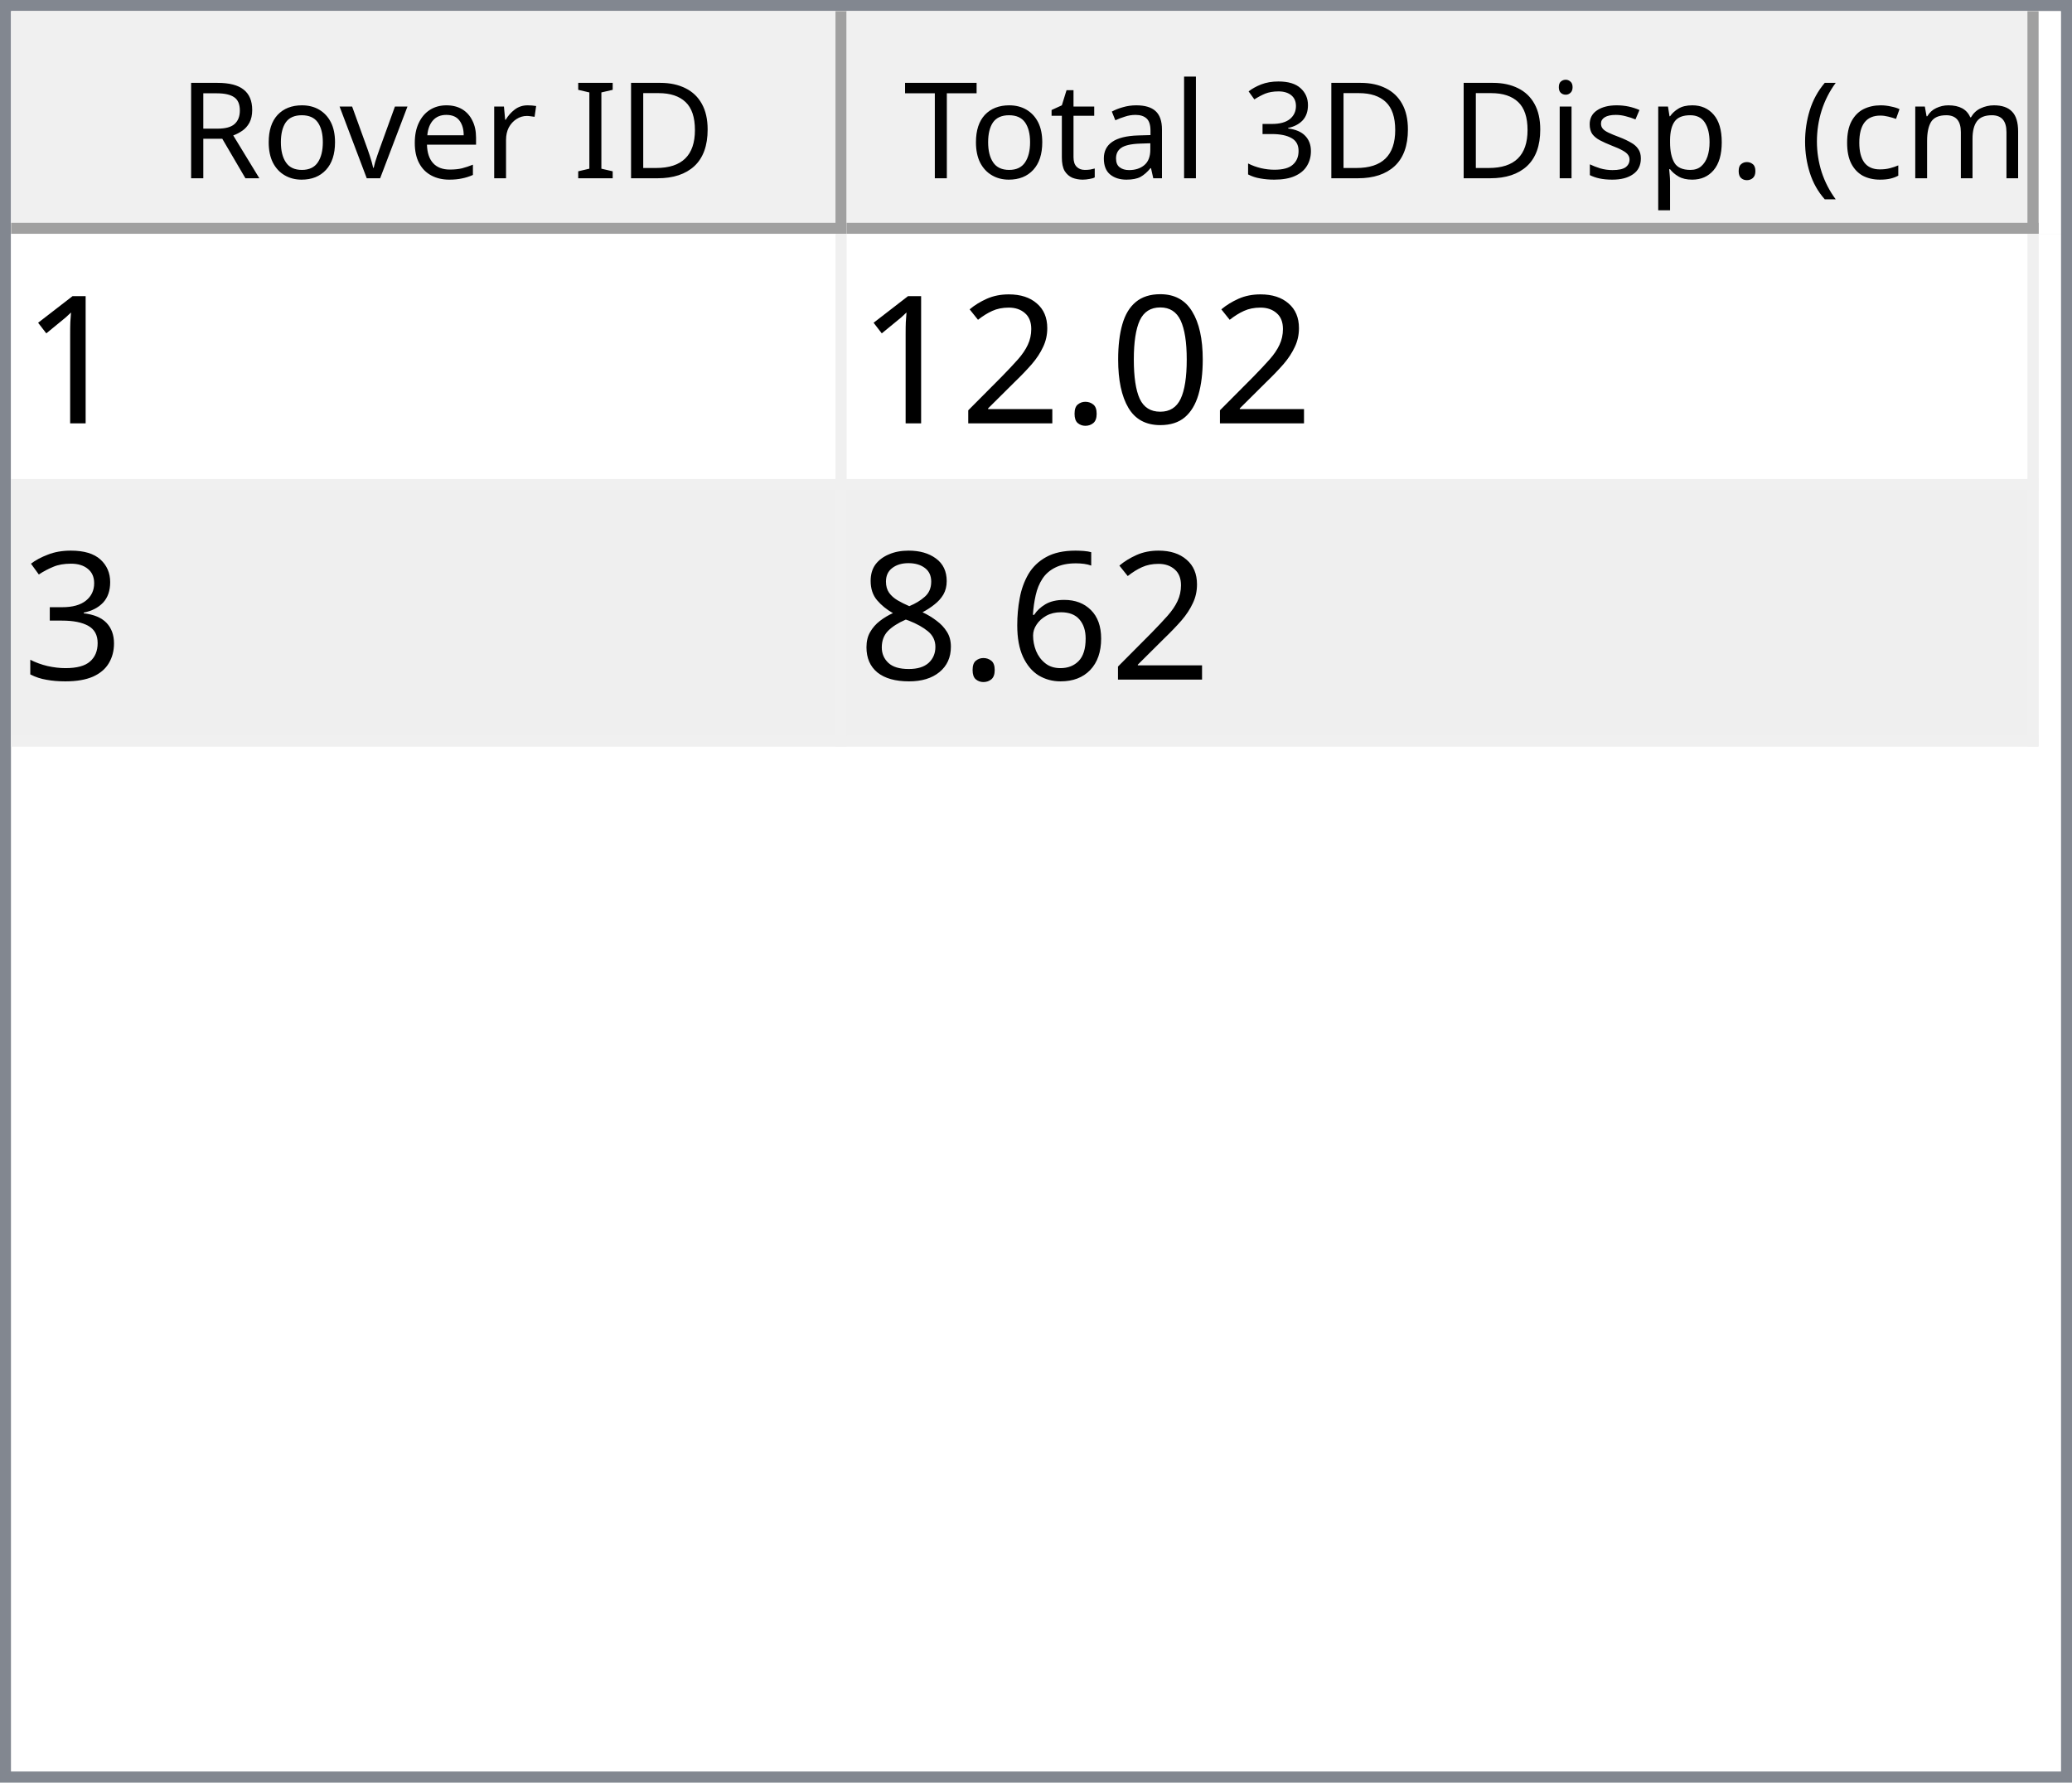
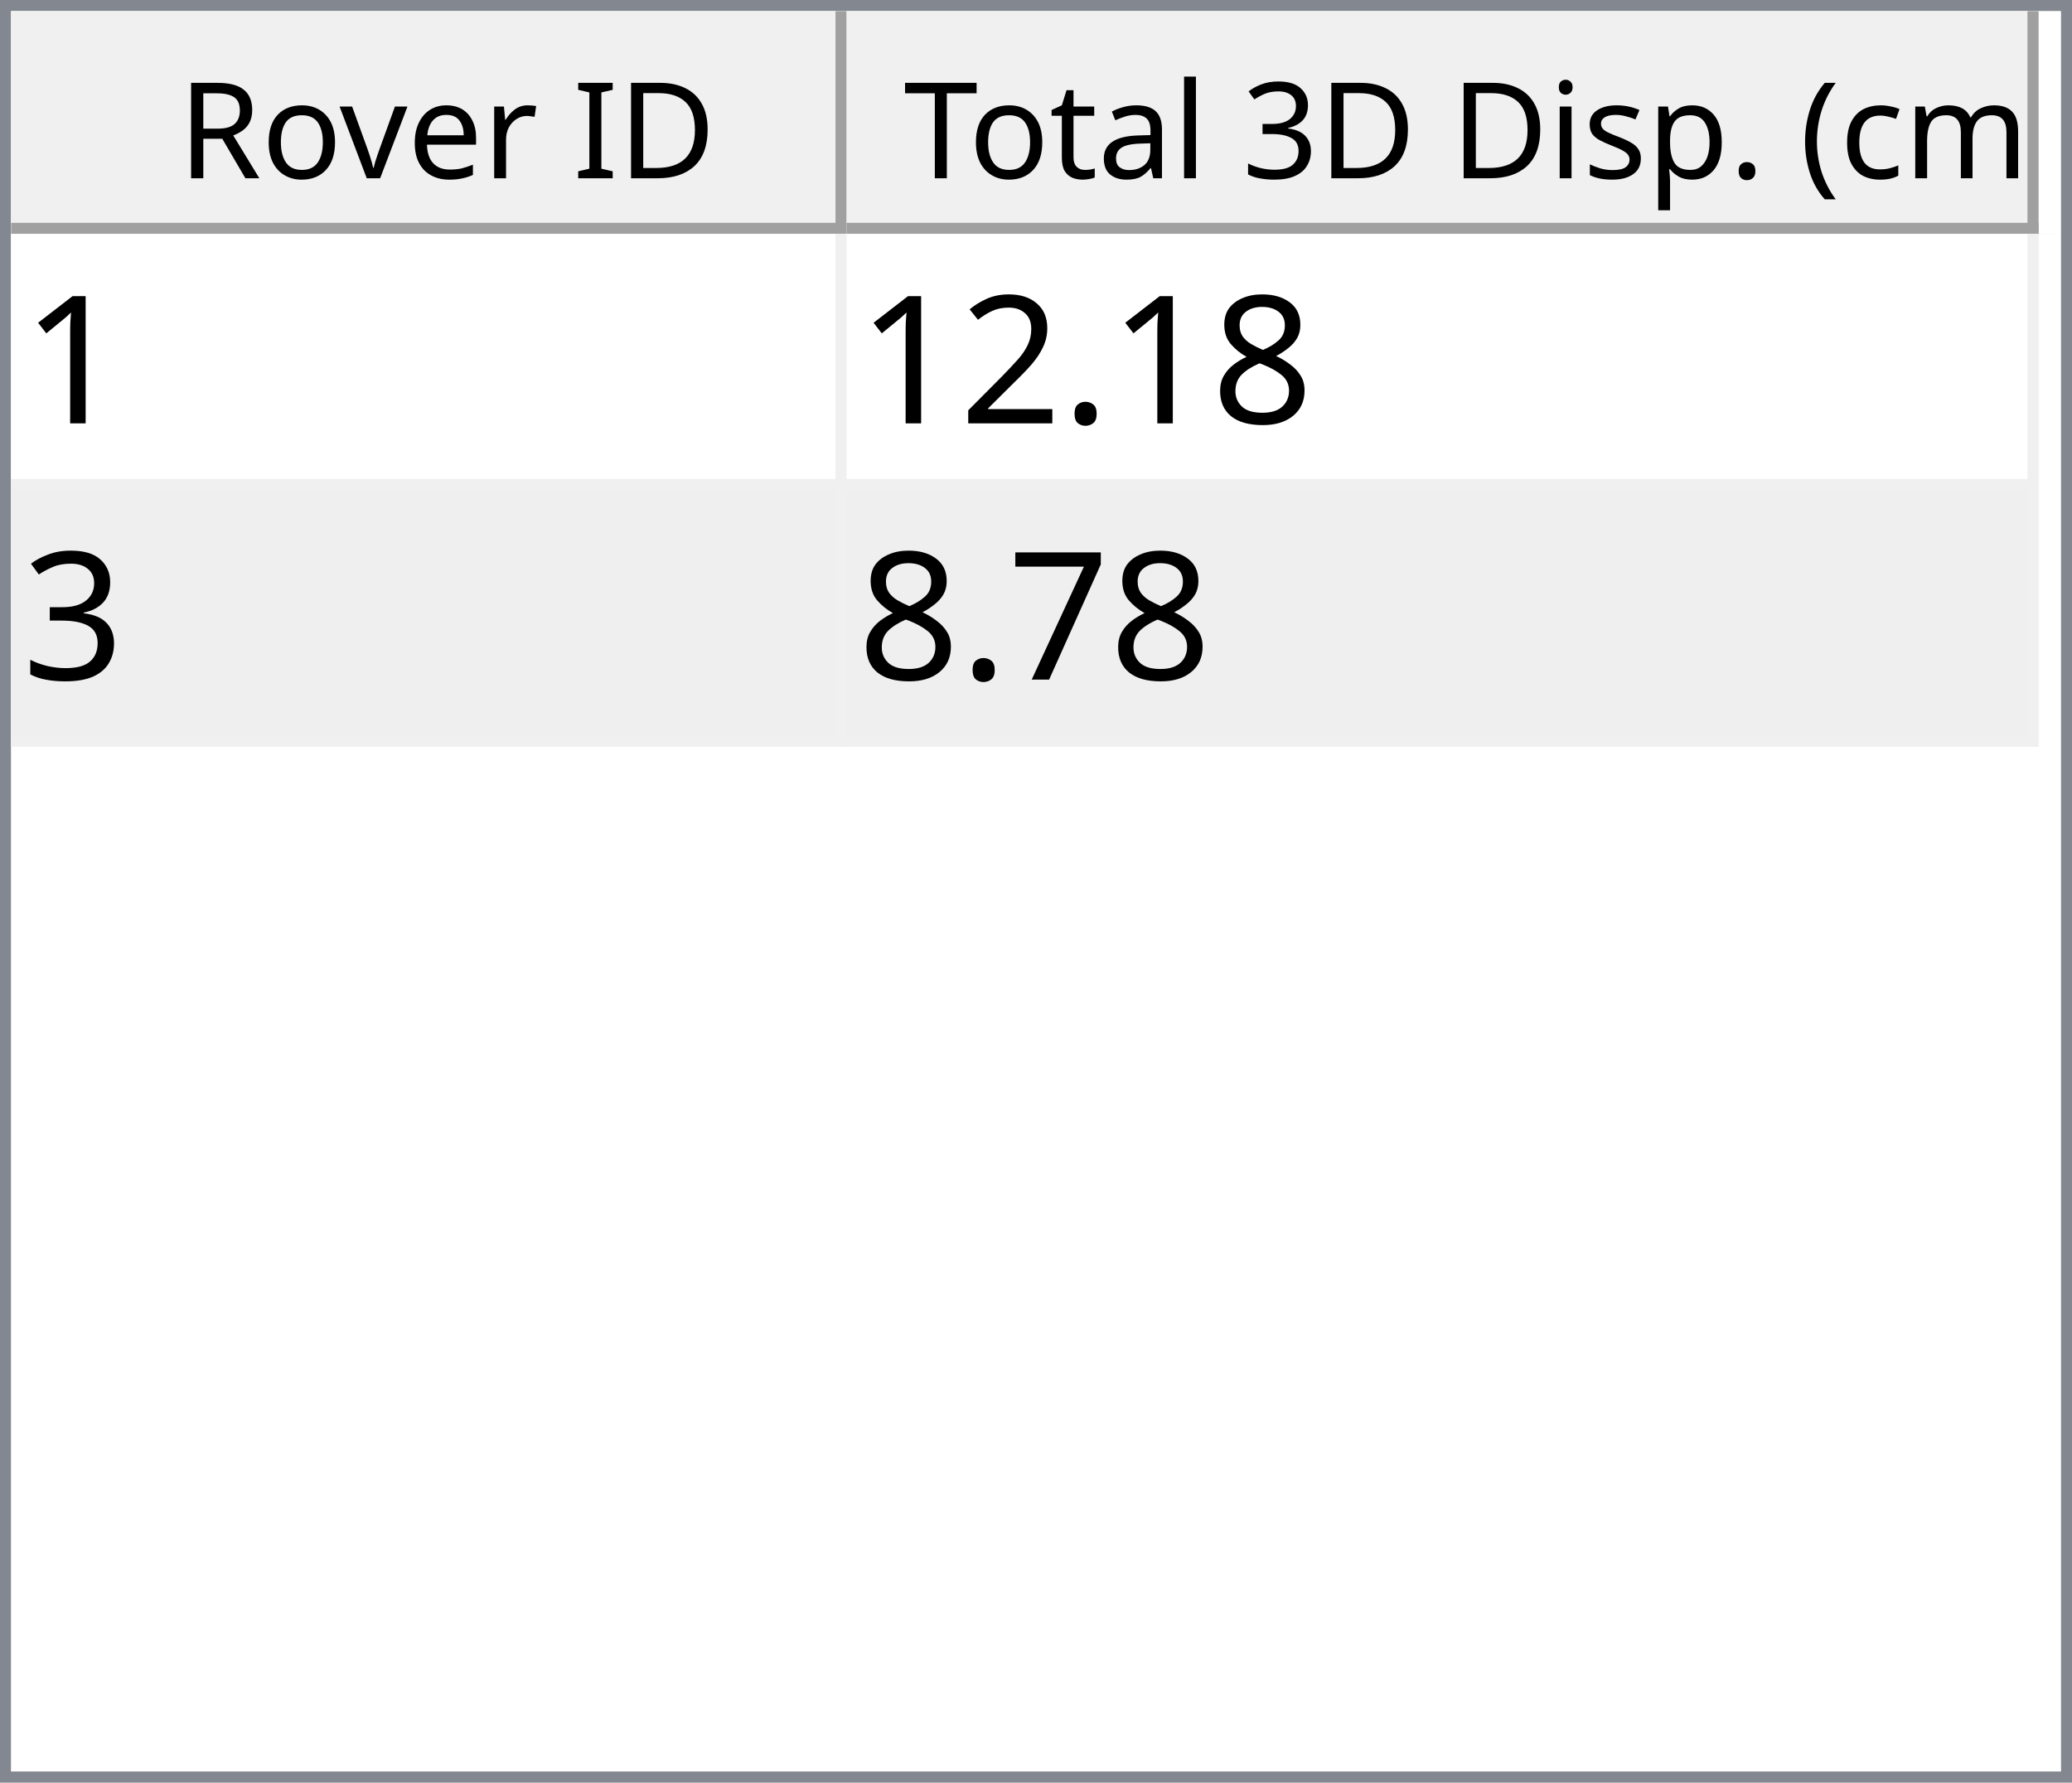
<svg xmlns="http://www.w3.org/2000/svg" style="fill-opacity:1; color-rendering:auto; color-interpolation:auto; text-rendering:auto; stroke:black; stroke-linecap:square; stroke-miterlimit:10; shape-rendering:auto; stroke-opacity:1; fill:black; stroke-dasharray:none; font-weight:normal; stroke-width:1; font-family:'Dialog'; font-style:normal; stroke-linejoin:miter; font-size:12px; stroke-dashoffset:0; image-rendering:auto;" width="186" height="160">
  <defs id="genericDefs" />
  <g>
    <defs id="defs1">
      <clipPath clipPathUnits="userSpaceOnUse" id="clipPath1">
        <path d="M0 0 L186 0 L186 160 L0 160 L0 0 Z" />
      </clipPath>
      <clipPath clipPathUnits="userSpaceOnUse" id="clipPath2">
        <path d="M0 0 L0 160 L186 160 L186 0 Z" />
      </clipPath>
      <clipPath clipPathUnits="userSpaceOnUse" id="clipPath3">
        <path d="M0 0 L0 20 L184 20 L184 0 Z" />
      </clipPath>
      <clipPath clipPathUnits="userSpaceOnUse" id="clipPath4">
        <path d="M0 0 L0 20 L75 20 L75 0 Z" />
      </clipPath>
      <clipPath clipPathUnits="userSpaceOnUse" id="clipPath5">
        <path d="M1 1 L1 19 L74 19 L74 1 Z" />
      </clipPath>
      <clipPath clipPathUnits="userSpaceOnUse" id="clipPath6">
        <path d="M0 0 L0 18 L73 18 L73 0 Z" />
      </clipPath>
      <clipPath clipPathUnits="userSpaceOnUse" id="clipPath7">
        <path d="M-0.5 -0.5 L-0.5 19.5 L74.5 19.5 L74.5 -0.5 Z" />
      </clipPath>
      <clipPath clipPathUnits="userSpaceOnUse" id="clipPath8">
        <path d="M0 0 L0 20 L107 20 L107 0 Z" />
      </clipPath>
      <clipPath clipPathUnits="userSpaceOnUse" id="clipPath9">
        <path d="M1 1 L1 19 L106 19 L106 1 Z" />
      </clipPath>
      <clipPath clipPathUnits="userSpaceOnUse" id="clipPath10">
        <path d="M0 0 L0 18 L105 18 L105 0 Z" />
      </clipPath>
      <clipPath clipPathUnits="userSpaceOnUse" id="clipPath11">
        <path d="M-0.5 -0.5 L-0.5 19.5 L106.5 19.5 L106.5 -0.5 Z" />
      </clipPath>
      <clipPath clipPathUnits="userSpaceOnUse" id="clipPath12">
        <path d="M0 0 L0 138 L184 138 L184 0 Z" />
      </clipPath>
      <clipPath clipPathUnits="userSpaceOnUse" id="clipPath13">
        <path d="M0 0 L0 46 L182 46 L182 0 Z" />
      </clipPath>
      <clipPath clipPathUnits="userSpaceOnUse" id="clipPath14">
        <path d="M-0.5 -0.5 L-0.5 45.5 L181.5 45.5 L181.5 -0.5 Z" />
      </clipPath>
      <clipPath clipPathUnits="userSpaceOnUse" id="clipPath15">
        <path d="M0 0 L0 22 L74 22 L74 0 Z" />
      </clipPath>
      <clipPath clipPathUnits="userSpaceOnUse" id="clipPath16">
        <path d="M0 0 L0 22 L106 22 L106 0 Z" />
      </clipPath>
      <font horiz-adv-x="64.551" id="font1">
        <font-face ascent="107.91" descent="25.098" units-per-em="100" style="font-style:normal; font-family:Segoe UI; font-weight:normal;" />
        <missing-glyph horiz-adv-x="64.551" d="M8.109 0 L8.109 68.266 L56.453 68.266 L56.453 0 L8.109 0 ZM15.328 7.234 L49.219 7.234 L49.219 61.031 L15.328 61.031 L15.328 7.234 Z" />
        <glyph unicode="D" horiz-adv-x="70.117" d="M9.188 0 L9.188 70.016 L28.516 70.016 Q65.531 70.016 65.531 35.891 Q65.531 19.672 55.25 9.836 Q44.969 0 27.734 0 L9.188 0 ZM17.391 62.594 L17.391 7.422 L27.828 7.422 Q41.609 7.422 49.273 14.797 Q56.938 22.172 56.938 35.688 Q56.938 62.594 28.328 62.594 L17.391 62.594 Z" />
        <glyph unicode="I" horiz-adv-x="26.611" d="M17.391 0 L9.188 0 L9.188 70.016 L17.391 70.016 L17.391 0 Z" />
        <glyph unicode=" " horiz-adv-x="27.393" d="" />
        <glyph unicode="r" horiz-adv-x="34.766" d="M34.188 41.891 Q32.078 43.5 28.125 43.5 Q23 43.5 19.555 38.672 Q16.109 33.844 16.109 25.484 L16.109 0 L8.109 0 L8.109 50 L16.109 50 L16.109 39.703 L16.312 39.703 Q18.016 44.969 21.531 47.922 Q25.047 50.875 29.391 50.875 Q32.516 50.875 34.188 50.203 L34.188 41.891 Z" />
        <glyph unicode="e" horiz-adv-x="52.295" d="M48.297 23 L12.984 23 Q13.188 14.656 17.484 10.109 Q21.781 5.562 29.297 5.562 Q37.75 5.562 44.828 11.141 L44.828 3.609 Q38.234 -1.172 27.391 -1.172 Q16.797 -1.172 10.742 5.641 Q4.688 12.453 4.688 24.812 Q4.688 36.469 11.305 43.82 Q17.922 51.172 27.734 51.172 Q37.547 51.172 42.922 44.828 Q48.297 38.484 48.297 27.203 L48.297 23 ZM40.094 29.781 Q40.047 36.719 36.75 40.578 Q33.453 44.438 27.594 44.438 Q21.922 44.438 17.969 40.383 Q14.016 36.328 13.094 29.781 L40.094 29.781 Z" />
        <glyph unicode="v" horiz-adv-x="47.9" d="M47.406 50 L27.484 0 L19.625 0 L0.688 50 L9.469 50 L22.172 13.672 Q23.578 9.672 23.922 6.688 L24.125 6.688 Q24.609 10.453 25.688 13.484 L38.969 50 L47.406 50 Z" />
        <glyph unicode="o" horiz-adv-x="58.594" d="M29 -1.172 Q17.922 -1.172 11.305 5.836 Q4.688 12.844 4.688 24.422 Q4.688 37.016 11.57 44.094 Q18.453 51.172 30.172 51.172 Q41.359 51.172 47.633 44.289 Q53.906 37.406 53.906 25.203 Q53.906 13.234 47.141 6.031 Q40.375 -1.172 29 -1.172 ZM29.594 44.438 Q21.875 44.438 17.383 39.188 Q12.891 33.938 12.891 24.703 Q12.891 15.828 17.43 10.695 Q21.969 5.562 29.594 5.562 Q37.359 5.562 41.531 10.594 Q45.703 15.625 45.703 24.906 Q45.703 34.281 41.531 39.359 Q37.359 44.438 29.594 44.438 Z" />
        <glyph unicode="R" horiz-adv-x="59.814" d="M59.375 0 L49.609 0 L37.891 19.625 Q36.281 22.359 34.766 24.289 Q33.25 26.219 31.664 27.438 Q30.078 28.656 28.25 29.219 Q26.422 29.781 24.125 29.781 L17.391 29.781 L17.391 0 L9.188 0 L9.188 70.016 L30.078 70.016 Q34.672 70.016 38.555 68.867 Q42.438 67.719 45.289 65.375 Q48.141 63.031 49.758 59.547 Q51.375 56.062 51.375 51.375 Q51.375 47.703 50.273 44.656 Q49.172 41.609 47.148 39.211 Q45.125 36.812 42.266 35.133 Q39.406 33.453 35.844 32.516 L35.844 32.328 Q37.594 31.547 38.891 30.547 Q40.188 29.547 41.359 28.18 Q42.531 26.812 43.68 25.078 Q44.828 23.344 46.234 21.047 L59.375 0 ZM17.391 62.594 L17.391 37.203 L28.516 37.203 Q31.594 37.203 34.203 38.133 Q36.812 39.062 38.719 40.797 Q40.625 42.531 41.703 45.047 Q42.781 47.562 42.781 50.688 Q42.781 56.297 39.141 59.445 Q35.5 62.594 28.609 62.594 L17.391 62.594 Z" />
        <glyph unicode=")" horiz-adv-x="30.176" d="M8.297 -15.922 L1.172 -15.922 Q16.406 2.344 16.406 26.812 Q16.406 51.469 1.078 70.016 L8.297 70.016 Q23.531 52.156 23.531 26.703 Q23.531 1.375 8.297 -15.922 Z" />
        <glyph unicode="m" horiz-adv-x="86.133" d="M79.109 0 L71.094 0 L71.094 28.719 Q71.094 37.016 68.531 40.727 Q65.969 44.438 59.906 44.438 Q54.781 44.438 51.195 39.75 Q47.609 35.062 47.609 28.516 L47.609 0 L39.594 0 L39.594 29.688 Q39.594 44.438 28.219 44.438 Q22.953 44.438 19.531 40.016 Q16.109 35.594 16.109 28.516 L16.109 0 L8.109 0 L8.109 50 L16.109 50 L16.109 42.094 L16.312 42.094 Q21.625 51.172 31.844 51.172 Q36.969 51.172 40.773 48.312 Q44.578 45.453 46 40.828 Q51.562 51.172 62.594 51.172 Q79.109 51.172 79.109 30.812 L79.109 0 Z" />
        <glyph unicode="c" horiz-adv-x="46.191" d="M42.188 2.297 Q36.422 -1.172 28.516 -1.172 Q17.828 -1.172 11.258 5.789 Q4.688 12.75 4.688 23.828 Q4.688 36.188 11.766 43.68 Q18.844 51.172 30.672 51.172 Q37.25 51.172 42.281 48.734 L42.281 40.531 Q36.719 44.438 30.375 44.438 Q22.703 44.438 17.797 38.945 Q12.891 33.453 12.891 24.516 Q12.891 15.719 17.508 10.641 Q22.125 5.562 29.891 5.562 Q36.422 5.562 42.188 9.906 L42.188 2.297 Z" />
        <glyph unicode="(" horiz-adv-x="30.176" d="M29.109 -15.922 L21.969 -15.922 Q6.844 1.375 6.844 26.703 Q6.844 52.156 21.969 70.016 L29.203 70.016 Q13.875 51.469 13.875 26.812 Q13.875 2.344 29.109 -15.922 Z" />
        <glyph unicode="." horiz-adv-x="21.68" d="M10.891 -1.078 Q8.641 -1.078 7.055 0.539 Q5.469 2.156 5.469 4.391 Q5.469 6.641 7.055 8.273 Q8.641 9.906 10.891 9.906 Q13.188 9.906 14.797 8.273 Q16.406 6.641 16.406 4.391 Q16.406 2.156 14.797 0.539 Q13.188 -1.078 10.891 -1.078 Z" />
        <glyph unicode="p" horiz-adv-x="58.789" d="M16.312 7.234 L16.109 7.234 L16.109 -23 L8.109 -23 L8.109 50 L16.109 50 L16.109 41.219 L16.312 41.219 Q22.219 51.172 33.594 51.172 Q43.266 51.172 48.688 44.461 Q54.109 37.75 54.109 26.469 Q54.109 13.922 48 6.375 Q41.891 -1.172 31.297 -1.172 Q21.578 -1.172 16.312 7.234 ZM16.109 27.391 L16.109 20.406 Q16.109 14.203 20.141 9.883 Q24.172 5.562 30.375 5.562 Q37.641 5.562 41.773 11.133 Q45.906 16.703 45.906 26.609 Q45.906 34.969 42.047 39.703 Q38.188 44.438 31.594 44.438 Q24.609 44.438 20.359 39.578 Q16.109 34.719 16.109 27.391 Z" />
        <glyph unicode="s" horiz-adv-x="42.432" d="M5.078 1.812 L5.078 10.406 Q11.625 5.562 19.484 5.562 Q30.031 5.562 30.031 12.594 Q30.031 14.594 29.125 15.992 Q28.219 17.391 26.68 18.461 Q25.141 19.531 23.07 20.383 Q21 21.234 18.609 22.172 Q15.281 23.484 12.766 24.828 Q10.25 26.172 8.57 27.859 Q6.891 29.547 6.031 31.695 Q5.172 33.844 5.172 36.719 Q5.172 40.234 6.789 42.945 Q8.406 45.656 11.086 47.484 Q13.766 49.312 17.211 50.242 Q20.656 51.172 24.312 51.172 Q30.812 51.172 35.938 48.922 L35.938 40.828 Q30.422 44.438 23.25 44.438 Q21 44.438 19.195 43.922 Q17.391 43.406 16.094 42.477 Q14.797 41.547 14.086 40.258 Q13.375 38.969 13.375 37.406 Q13.375 35.453 14.086 34.133 Q14.797 32.812 16.164 31.789 Q17.531 30.766 19.484 29.938 Q21.438 29.109 23.922 28.125 Q27.25 26.859 29.883 25.516 Q32.516 24.172 34.375 22.484 Q36.234 20.797 37.234 18.602 Q38.234 16.406 38.234 13.375 Q38.234 9.672 36.602 6.938 Q34.969 4.203 32.234 2.398 Q29.5 0.594 25.93 -0.289 Q22.359 -1.172 18.453 -1.172 Q10.75 -1.172 5.078 1.812 Z" />
        <glyph unicode="i" horiz-adv-x="24.219" d="M12.203 62.703 Q10.062 62.703 8.547 64.164 Q7.031 65.625 7.031 67.875 Q7.031 70.125 8.547 71.609 Q10.062 73.094 12.203 73.094 Q14.406 73.094 15.945 71.609 Q17.484 70.125 17.484 67.875 Q17.484 65.719 15.945 64.211 Q14.406 62.703 12.203 62.703 ZM16.109 0 L8.109 0 L8.109 50 L16.109 50 L16.109 0 Z" />
        <glyph unicode="3" horiz-adv-x="53.906" d="M46.531 19.828 Q46.531 15.094 44.75 11.211 Q42.969 7.328 39.719 4.57 Q36.469 1.812 31.93 0.297 Q27.391 -1.219 21.922 -1.219 Q11.922 -1.219 6 2.594 L6 11.188 Q13.094 5.609 22.219 5.609 Q25.875 5.609 28.828 6.539 Q31.781 7.469 33.906 9.227 Q36.031 10.984 37.18 13.477 Q38.328 15.969 38.328 19.094 Q38.328 32.812 18.797 32.812 L12.984 32.812 L12.984 39.594 L18.5 39.594 Q35.797 39.594 35.797 52.484 Q35.797 64.406 22.609 64.406 Q15.188 64.406 8.688 59.422 L8.688 67.188 Q15.375 71.188 24.609 71.188 Q29 71.188 32.57 69.969 Q36.141 68.75 38.68 66.555 Q41.219 64.359 42.609 61.281 Q44 58.203 44 54.5 Q44 40.672 30.031 36.719 L30.031 36.531 Q33.594 36.141 36.625 34.797 Q39.656 33.453 41.852 31.305 Q44.047 29.156 45.289 26.25 Q46.531 23.344 46.531 19.828 Z" />
        <glyph unicode="l" horiz-adv-x="24.219" d="M16.109 0 L8.109 0 L8.109 74.031 L16.109 74.031 L16.109 0 Z" />
        <glyph unicode="a" horiz-adv-x="50.879" d="M43.891 0 L35.891 0 L35.891 7.812 L35.688 7.812 Q30.469 -1.172 20.312 -1.172 Q12.844 -1.172 8.617 2.781 Q4.391 6.734 4.391 13.281 Q4.391 27.297 20.906 29.594 L35.891 31.688 Q35.891 44.438 25.594 44.438 Q16.547 44.438 9.281 38.281 L9.281 46.484 Q16.656 51.172 26.266 51.172 Q43.891 51.172 43.891 32.516 L43.891 0 ZM35.891 25.297 L23.828 23.641 Q18.266 22.859 15.43 20.875 Q12.594 18.891 12.594 13.875 Q12.594 10.203 15.211 7.883 Q17.828 5.562 22.172 5.562 Q28.125 5.562 32.008 9.742 Q35.891 13.922 35.891 20.312 L35.891 25.297 Z" />
        <glyph unicode="t" horiz-adv-x="33.887" d="M31.297 0.484 Q28.469 -1.078 23.828 -1.078 Q10.688 -1.078 10.688 13.578 L10.688 43.172 L2.094 43.172 L2.094 50 L10.688 50 L10.688 62.203 L18.703 64.797 L18.703 50 L31.297 50 L31.297 43.172 L18.703 43.172 L18.703 14.984 Q18.703 9.969 20.414 7.82 Q22.125 5.672 26.078 5.672 Q29.109 5.672 31.297 7.328 L31.297 0.484 Z" />
        <glyph unicode="T" horiz-adv-x="52.393" d="M50.594 62.594 L30.375 62.594 L30.375 0 L22.172 0 L22.172 62.594 L2 62.594 L2 70.016 L50.594 70.016 L50.594 62.594 Z" />
      </font>
      <font horiz-adv-x="75.0" id="font2">
        <font-face ascent="100.537" descent="21.973" units-per-em="100" style="font-style:normal; font-family:sans-serif; font-weight:normal;" />
        <missing-glyph horiz-adv-x="75.0" d="M12.5 0 L12.5 62.5 L62.5 62.5 L62.5 0 L12.5 0 ZM14.062 1.562 L60.938 1.562 L60.938 60.938 L14.062 60.938 L14.062 1.562 Z" />
        <glyph unicode="1" horiz-adv-x="55.615" d="M37.25 0 L28.469 0 L28.469 56 Q25.297 52.984 20.141 49.953 Q14.984 46.922 10.891 45.406 L10.891 53.906 Q18.266 57.375 23.781 62.305 Q29.297 67.234 31.594 71.875 L37.25 71.875 L37.25 0 Z" />
-         <glyph unicode="0" horiz-adv-x="55.615" d="M4.156 35.297 Q4.156 48 6.766 55.742 Q9.375 63.484 14.523 67.68 Q19.672 71.875 27.484 71.875 Q33.25 71.875 37.594 69.555 Q41.938 67.234 44.773 62.867 Q47.609 58.5 49.219 52.227 Q50.828 45.953 50.828 35.297 Q50.828 22.703 48.242 14.969 Q45.656 7.234 40.508 3.008 Q35.359 -1.219 27.484 -1.219 Q17.141 -1.219 11.234 6.203 Q4.156 15.141 4.156 35.297 ZM13.188 35.297 Q13.188 17.672 17.312 11.836 Q21.438 6 27.484 6 Q33.547 6 37.672 11.859 Q41.797 17.719 41.797 35.297 Q41.797 52.984 37.672 58.789 Q33.547 64.594 27.391 64.594 Q21.344 64.594 17.719 59.469 Q13.188 52.938 13.188 35.297 Z" />
+         <glyph unicode="8" horiz-adv-x="55.615" d="M17.672 38.812 Q12.203 40.828 9.57 44.539 Q6.938 48.25 6.938 53.422 Q6.938 61.234 12.555 66.555 Q18.172 71.875 27.484 71.875 Q36.859 71.875 42.578 66.43 Q48.297 60.984 48.297 53.172 Q48.297 48.188 45.68 44.508 Q43.062 40.828 37.75 38.812 Q44.344 36.672 47.781 31.883 Q51.219 27.094 51.219 20.453 Q51.219 11.281 44.727 5.031 Q38.234 -1.219 27.641 -1.219 Q17.047 -1.219 10.547 5.055 Q4.047 11.328 4.047 20.703 Q4.047 27.688 7.594 32.398 Q11.141 37.109 17.672 38.812 ZM15.922 53.719 Q15.922 48.641 19.195 45.414 Q22.469 42.188 27.688 42.188 Q32.766 42.188 36.016 45.383 Q39.266 48.578 39.266 53.219 Q39.266 58.062 35.914 61.359 Q32.562 64.656 27.594 64.656 Q22.562 64.656 19.242 61.43 Q15.922 58.203 15.922 53.719 ZM13.094 20.656 Q13.094 16.891 14.875 13.375 Q16.656 9.859 20.172 7.93 Q23.688 6 27.734 6 Q34.031 6 38.133 10.055 Q42.234 14.109 42.234 20.359 Q42.234 26.703 38.016 30.859 Q33.797 35.016 27.438 35.016 Q21.234 35.016 17.164 30.914 Q13.094 26.812 13.094 20.656 Z" />
        <glyph unicode="." horiz-adv-x="27.783" d="M9.078 0 L9.078 10.016 L19.094 10.016 L19.094 0 L9.078 0 Z" />
        <glyph unicode="2" horiz-adv-x="55.615" d="M50.344 8.453 L50.344 0 L3.031 0 Q2.938 3.172 4.047 6.109 Q5.859 10.938 9.836 15.625 Q13.812 20.312 21.344 26.469 Q33.016 36.031 37.117 41.625 Q41.219 47.219 41.219 52.203 Q41.219 57.422 37.477 61.008 Q33.734 64.594 27.734 64.594 Q21.391 64.594 17.578 60.789 Q13.766 56.984 13.719 50.25 L4.688 51.172 Q5.609 61.281 11.664 66.578 Q17.719 71.875 27.938 71.875 Q38.234 71.875 44.242 66.164 Q50.25 60.453 50.25 52 Q50.25 47.703 48.492 43.555 Q46.734 39.406 42.656 34.812 Q38.578 30.219 29.109 22.219 Q21.188 15.578 18.945 13.211 Q16.703 10.844 15.234 8.453 L50.344 8.453 Z" />
        <glyph unicode="3" horiz-adv-x="55.615" d="M4.203 18.891 L12.984 20.062 Q14.5 12.594 18.141 9.297 Q21.781 6 27 6 Q33.203 6 37.477 10.297 Q41.75 14.594 41.75 20.953 Q41.75 27 37.797 30.93 Q33.844 34.859 27.734 34.859 Q25.25 34.859 21.531 33.891 L22.516 41.609 Q23.391 41.5 23.922 41.5 Q29.547 41.5 34.039 44.43 Q38.531 47.359 38.531 53.469 Q38.531 58.297 35.258 61.477 Q31.984 64.656 26.812 64.656 Q21.688 64.656 18.266 61.43 Q14.844 58.203 13.875 51.766 L5.078 53.328 Q6.688 62.156 12.398 67.016 Q18.109 71.875 26.609 71.875 Q32.469 71.875 37.398 69.359 Q42.328 66.844 44.945 62.5 Q47.562 58.156 47.562 53.266 Q47.562 48.641 45.07 44.828 Q42.578 41.016 37.703 38.766 Q44.047 37.312 47.562 32.695 Q51.078 28.078 51.078 21.141 Q51.078 11.766 44.242 5.25 Q37.406 -1.266 26.953 -1.266 Q17.531 -1.266 11.305 4.352 Q5.078 9.969 4.203 18.891 Z" />
-         <glyph unicode="6" horiz-adv-x="55.615" d="M49.75 54.047 L41.016 53.375 Q39.844 58.547 37.703 60.891 Q34.125 64.656 28.906 64.656 Q24.703 64.656 21.531 62.312 Q17.391 59.281 14.992 53.469 Q12.594 47.656 12.5 36.922 Q15.672 41.75 20.266 44.094 Q24.859 46.438 29.891 46.438 Q38.672 46.438 44.852 39.969 Q51.031 33.5 51.031 23.25 Q51.031 16.5 48.125 10.719 Q45.219 4.938 40.141 1.859 Q35.062 -1.219 28.609 -1.219 Q17.625 -1.219 10.695 6.859 Q3.766 14.938 3.766 33.5 Q3.766 54.25 11.422 63.672 Q18.109 71.875 29.438 71.875 Q37.891 71.875 43.289 67.141 Q48.688 62.406 49.75 54.047 ZM13.875 23.188 Q13.875 18.656 15.797 14.508 Q17.719 10.359 21.188 8.18 Q24.656 6 28.469 6 Q34.031 6 38.039 10.492 Q42.047 14.984 42.047 22.703 Q42.047 30.125 38.086 34.398 Q34.125 38.672 28.125 38.672 Q22.172 38.672 18.023 34.398 Q13.875 30.125 13.875 23.188 Z" />
-         <glyph unicode="8" horiz-adv-x="55.615" d="M17.672 38.812 Q12.203 40.828 9.57 44.539 Q6.938 48.25 6.938 53.422 Q6.938 61.234 12.555 66.555 Q18.172 71.875 27.484 71.875 Q36.859 71.875 42.578 66.43 Q48.297 60.984 48.297 53.172 Q48.297 48.188 45.68 44.508 Q43.062 40.828 37.75 38.812 Q44.344 36.672 47.781 31.883 Q51.219 27.094 51.219 20.453 Q51.219 11.281 44.727 5.031 Q38.234 -1.219 27.641 -1.219 Q17.047 -1.219 10.547 5.055 Q4.047 11.328 4.047 20.703 Q4.047 27.688 7.594 32.398 Q11.141 37.109 17.672 38.812 ZM15.922 53.719 Q15.922 48.641 19.195 45.414 Q22.469 42.188 27.688 42.188 Q32.766 42.188 36.016 45.383 Q39.266 48.578 39.266 53.219 Q39.266 58.062 35.914 61.359 Q32.562 64.656 27.594 64.656 Q22.562 64.656 19.242 61.43 Q15.922 58.203 15.922 53.719 ZM13.094 20.656 Q13.094 16.891 14.875 13.375 Q16.656 9.859 20.172 7.93 Q23.688 6 27.734 6 Q34.031 6 38.133 10.055 Q42.234 14.109 42.234 20.359 Q42.234 26.703 38.016 30.859 Q33.797 35.016 27.438 35.016 Q21.234 35.016 17.164 30.914 Q13.094 26.812 13.094 20.656 Z" />
+         <glyph unicode="7" horiz-adv-x="55.615" d="M4.734 62.203 L4.734 70.656 L51.078 70.656 L51.078 63.812 Q44.234 56.547 37.523 44.484 Q30.812 32.422 27.156 19.672 Q24.516 10.688 23.781 0 L14.75 0 Q14.891 8.453 18.062 20.414 Q21.234 32.375 27.172 43.484 Q33.109 54.594 39.797 62.203 L4.734 62.203 Z" />
      </font>
    </defs>
    <g style="fill:white; stroke:white;">
      <rect x="0" y="0" width="186" style="clip-path:url(#clipPath1); stroke:none;" height="160" />
    </g>
    <g style="fill:white; text-rendering:optimizeSpeed; color-rendering:optimizeSpeed; image-rendering:optimizeSpeed; shape-rendering:crispEdges; stroke:white; color-interpolation:sRGB;">
      <rect x="0" width="186" height="160" y="0" style="stroke:none;" />
      <path style="stroke:none;" d="M0 160 L186 160 L186 0 L0 0 Z" />
    </g>
    <g style="fill:rgb(240,240,240); font-family:'Segoe UI'; stroke:rgb(240,240,240);">
      <rect x="0" y="0" width="186" style="clip-path:url(#clipPath2); stroke:none;" height="160" />
    </g>
    <g style="fill:rgb(130,135,144); font-family:'Segoe UI'; stroke:rgb(130,135,144);">
      <path d="M0 0 L186 0 L186 160 L0 160 L0 0 ZM1 1 L185 1 L185 159 L1 159 L1 1 Z" style="fill-rule:evenodd; clip-path:url(#clipPath2); stroke:none;" />
    </g>
    <g style="fill:white; font-family:'Segoe UI'; stroke:white;" transform="translate(1,1)">
      <rect x="0" y="0" width="184" style="clip-path:url(#clipPath3); stroke:none;" height="20" />
    </g>
    <g style="fill:rgb(240,240,240); font-family:'Segoe UI'; stroke:rgb(240,240,240);" transform="translate(1,1)">
      <rect x="0" y="0" width="75" style="clip-path:url(#clipPath4); stroke:none;" height="20" />
    </g>
    <g style="font-family:'Segoe UI';" transform="translate(2,2)">
      <text x="14" xml:space="preserve" y="14" style="clip-path:url(#clipPath6); stroke:none;">Rover ID</text>
    </g>
    <g style="fill:rgb(160,160,160); font-family:'Segoe UI'; stroke:rgb(160,160,160); stroke-linejoin:bevel;" transform="translate(1.5,1.5)">
      <line x1="74" x2="74" y1="0" style="fill:none; clip-path:url(#clipPath7);" y2="19" />
    </g>
    <g style="fill:rgb(160,160,160); font-family:'Segoe UI'; stroke:rgb(160,160,160); stroke-linejoin:bevel;" transform="matrix(1,0,0,1,1,1) translate(0.5,0.5)">
      <line x1="0" x2="74" y1="19" style="fill:none; clip-path:url(#clipPath7);" y2="19" />
    </g>
    <g style="fill:rgb(240,240,240); font-family:'Segoe UI'; stroke:rgb(240,240,240);" transform="translate(76,1)">
      <rect x="0" y="0" width="107" style="clip-path:url(#clipPath8); stroke:none;" height="20" />
    </g>
    <g style="font-family:'Segoe UI';" transform="translate(77,2)">
      <text x="1" xml:space="preserve" y="14" style="clip-path:url(#clipPath10); stroke:none;"> Total 3D Disp. (cm)</text>
    </g>
    <g style="fill:rgb(160,160,160); font-family:'Segoe UI'; stroke:rgb(160,160,160); stroke-linejoin:bevel;" transform="translate(76.5,1.5)">
      <line x1="106" x2="106" y1="0" style="fill:none; clip-path:url(#clipPath11);" y2="19" />
    </g>
    <g style="fill:rgb(160,160,160); font-family:'Segoe UI'; stroke:rgb(160,160,160); stroke-linejoin:bevel;" transform="matrix(1,0,0,1,76,1) translate(0.5,0.5)">
      <line x1="0" x2="106" y1="19" style="fill:none; clip-path:url(#clipPath11);" y2="19" />
    </g>
    <g style="fill:white; font-family:'Segoe UI'; stroke:white;" transform="translate(1,21)">
      <rect x="0" y="0" width="184" style="clip-path:url(#clipPath12); stroke:none;" height="138" />
    </g>
    <g style="fill:rgb(240,240,240); font-size:16px; font-family:sans-serif; stroke:rgb(240,240,240);" transform="translate(1,21)">
      <rect x="0" y="0" width="182" style="clip-path:url(#clipPath13); stroke:none;" height="46" />
      <line transform="translate(0.5,0.5)" x1="0" x2="181" y1="22" style="clip-path:url(#clipPath14); fill:none; stroke-linejoin:bevel;" y2="22" />
    </g>
    <g transform="matrix(1,0,0,1,1,21) translate(0.5,0.5)" style="fill:rgb(240,240,240); font-size:16px; font-family:sans-serif; stroke:rgb(240,240,240); stroke-linejoin:bevel;">
      <line x1="0" x2="181" y1="45" style="fill:none; clip-path:url(#clipPath14);" y2="45" />
    </g>
    <g transform="matrix(1,0,0,1,1,21) translate(0.5,0.5)" style="fill:rgb(240,240,240); font-size:16px; font-family:sans-serif; stroke:rgb(240,240,240); stroke-linejoin:bevel;">
      <line x1="74" x2="74" y1="0" style="fill:none; clip-path:url(#clipPath14);" y2="45" />
    </g>
    <g transform="matrix(1,0,0,1,1,21) translate(0.5,0.5)" style="fill:rgb(240,240,240); font-size:16px; font-family:sans-serif; stroke:rgb(240,240,240); stroke-linejoin:bevel;">
      <line x1="181" x2="181" y1="0" style="fill:none; clip-path:url(#clipPath14);" y2="45" />
    </g>
    <g style="fill:white; font-size:16px; font-family:sans-serif; stroke:white;" transform="matrix(1,0,0,1,1,21)">
      <rect x="0" y="0" width="74" style="clip-path:url(#clipPath15); stroke:none;" height="22" />
      <text x="1" y="17" style="fill:black; clip-path:url(#clipPath15); stroke:none;" xml:space="preserve">1</text>
    </g>
    <g style="fill:white; font-size:16px; font-family:sans-serif; stroke:white;" transform="matrix(1,0,0,1,1,21) translate(75,0)">
      <rect x="0" y="0" width="106" style="clip-path:url(#clipPath16); stroke:none;" height="22" />
-       <text x="1" y="17" style="fill:black; clip-path:url(#clipPath16); stroke:none;" xml:space="preserve">12.02</text>
+       <text x="1" y="17" style="fill:black; clip-path:url(#clipPath16); stroke:none;" xml:space="preserve">12.18</text>
    </g>
    <g style="fill:rgb(239,239,239); font-size:16px; font-family:sans-serif; stroke:rgb(239,239,239);" transform="matrix(1,0,0,1,1,21) translate(0,23)">
      <rect x="0" y="0" width="74" style="clip-path:url(#clipPath15); stroke:none;" height="22" />
      <text x="1" y="17" style="fill:black; clip-path:url(#clipPath15); stroke:none;" xml:space="preserve">3</text>
    </g>
    <g style="fill:rgb(239,239,239); font-size:16px; font-family:sans-serif; stroke:rgb(239,239,239);" transform="matrix(1,0,0,1,1,21) translate(75,23)">
      <rect x="0" y="0" width="106" style="clip-path:url(#clipPath16); stroke:none;" height="22" />
-       <text x="1" y="17" style="fill:black; clip-path:url(#clipPath16); stroke:none;" xml:space="preserve">8.62</text>
+       <text x="1" y="17" style="fill:black; clip-path:url(#clipPath16); stroke:none;" xml:space="preserve">8.78</text>
    </g>
  </g>
</svg>
